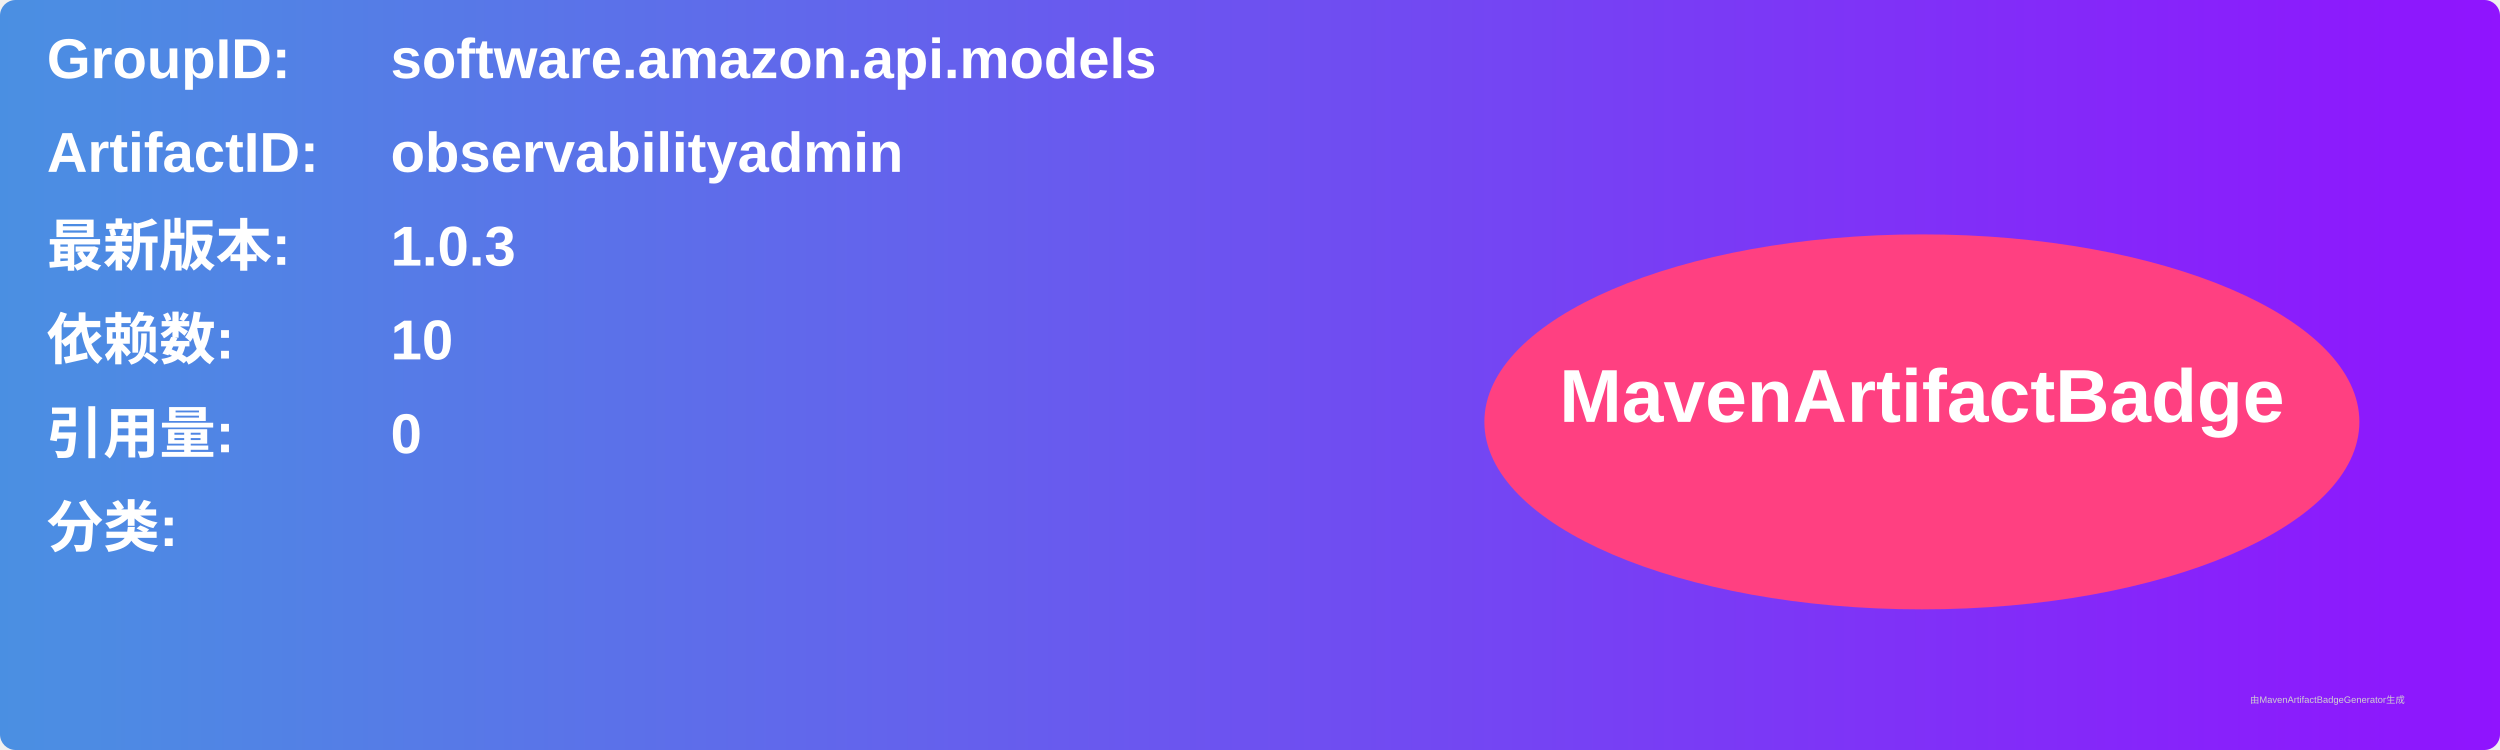
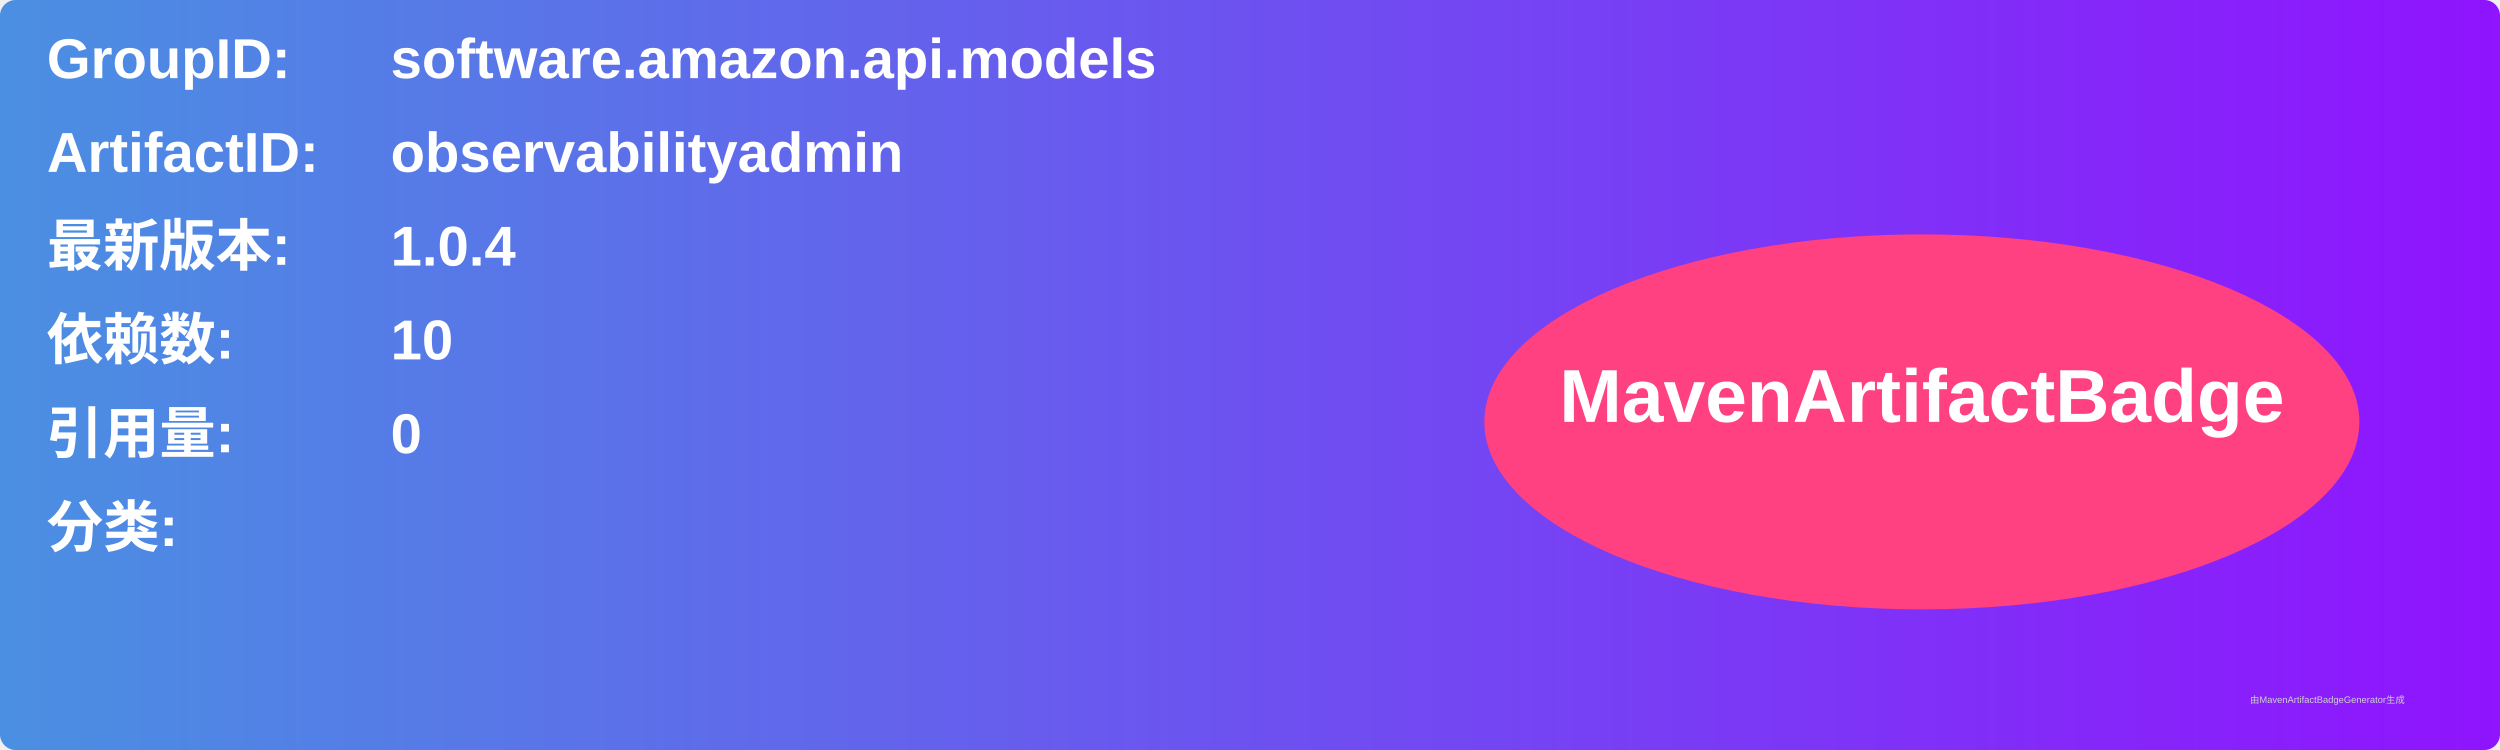
<svg xmlns="http://www.w3.org/2000/svg" width="800" height="240" viewBox="0 0 800 240">
  <linearGradient id="grad" x1="0%" y1="0%" x2="100%" y2="0%">
    <stop offset="0%" stop-color="#4a90e2" />
    <stop offset="100%" stop-color="#9013fe" />
  </linearGradient>
  <rect width="100%" height="100%" rx="5" ry="5" fill="url(#grad)" />
  <g transform="translate(15, 15)">
    <text x="0" y="10" font-family="Arial" font-size="18" fill="white" font-weight="bold" width="260">GroupID:</text>
    <text x="110" y="10" font-family="Arial" font-size="18" fill="white" font-weight="bold" width="460">software.amazon.api.models</text>
    <text x="0" y="40" font-family="Arial" font-size="18" fill="white" font-weight="bold" width="260">ArtifactID:</text>
    <text x="110" y="40" font-family="Arial" font-size="18" fill="white" font-weight="bold" width="460">observabilityadmin</text>
    <text x="0" y="70" font-family="Arial" font-size="18" fill="white" font-weight="bold">最新版本:</text>
    <text x="110" y="70" font-family="Arial" font-size="18" fill="white" font-weight="bold">
-       <tspan font-weight="bold">1.0.3</tspan>
+       <tspan font-weight="bold">1.0.4</tspan>
    </text>
    <text x="0" y="100" font-family="Arial" font-size="18" fill="white" font-weight="bold">依赖数: </text>
    <text x="110" y="100" font-family="Arial" font-size="18" fill="white">
      <tspan font-weight="bold">10</tspan>
    </text>
    <text x="0" y="130" font-family="Arial" font-size="18" fill="white" font-weight="bold">引用量: </text>
    <text x="110" y="130" font-family="Arial" font-size="18" fill="white">
      <tspan font-weight="bold">0</tspan>
    </text>
    <text x="0" y="160" font-family="Arial" font-size="18" fill="white" font-weight="bold">分类:</text>
    <text x="10" y="190" font-family="Arial" font-size="10" fill="white">
      <tspan font-weight="bold" />
    </text>
    <ellipse cx="600" cy="120" rx="140" ry="60" fill="#ff4081" />
    <text x="600" y="120" text-anchor="middle" font-family="Arial" font-size="24" fill="white" font-weight="bold">MavenArtifactBadge</text>
  </g>
  <text x="720" y="225" font-family="Arial" font-size="3" fill="#d0d0d0">由MavenArtifactBadgeGenerator生成</text>
</svg>
